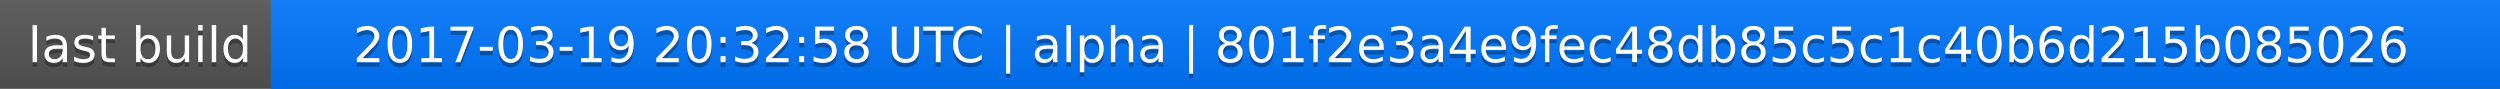
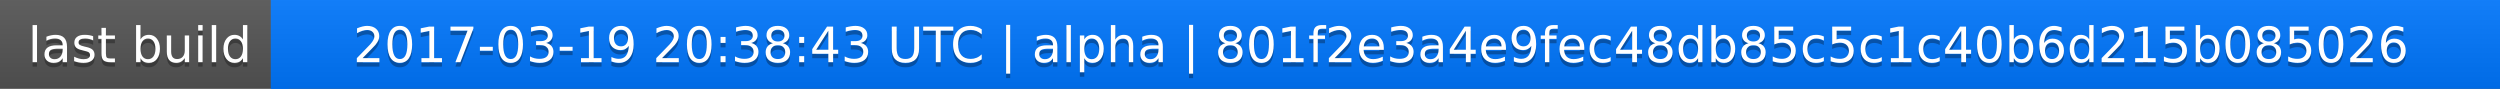
<svg xmlns="http://www.w3.org/2000/svg" width="563" height="20">
  <linearGradient id="a" x2="0" y2="100%">
    <stop offset="0" stop-color="#bbb" stop-opacity=".1" />
    <stop offset="1" stop-opacity=".1" />
  </linearGradient>
  <rect rx="0" width="563" height="20" fill="#555" />
  <rect rx="0" x="61" width="502" height="20" fill="#07f" />
  <path fill="#07f" d="M61 0h4v20h-4z" />
  <rect rx="0" width="563" height="20" fill="url(#a)" />
  <g fill="#fff" text-anchor="middle" font-family="DejaVu Sans,Verdana,Geneva,sans-serif" font-size="11">
    <text x="31.5" y="15" fill="#010101" fill-opacity=".3">last build</text>
    <text x="31.5" y="14">last build</text>
-     <text x="311" y="15" fill="#010101" fill-opacity=".3">2017-03-19 20:32:58 UTC | alpha | 801f2e3a4e9fec48db85c5c1c40b6d215b085026</text>
-     <text x="311" y="14">2017-03-19 20:32:58 UTC | alpha | 801f2e3a4e9fec48db85c5c1c40b6d215b085026</text>
+     <text x="311" y="15" fill="#010101" fill-opacity=".3">2017-03-19 20:38:43 UTC | alpha | 801f2e3a4e9fec48db85c5c1c40b6d215b085026</text>
+     <text x="311" y="14">2017-03-19 20:38:43 UTC | alpha | 801f2e3a4e9fec48db85c5c1c40b6d215b085026</text>
  </g>
</svg>
